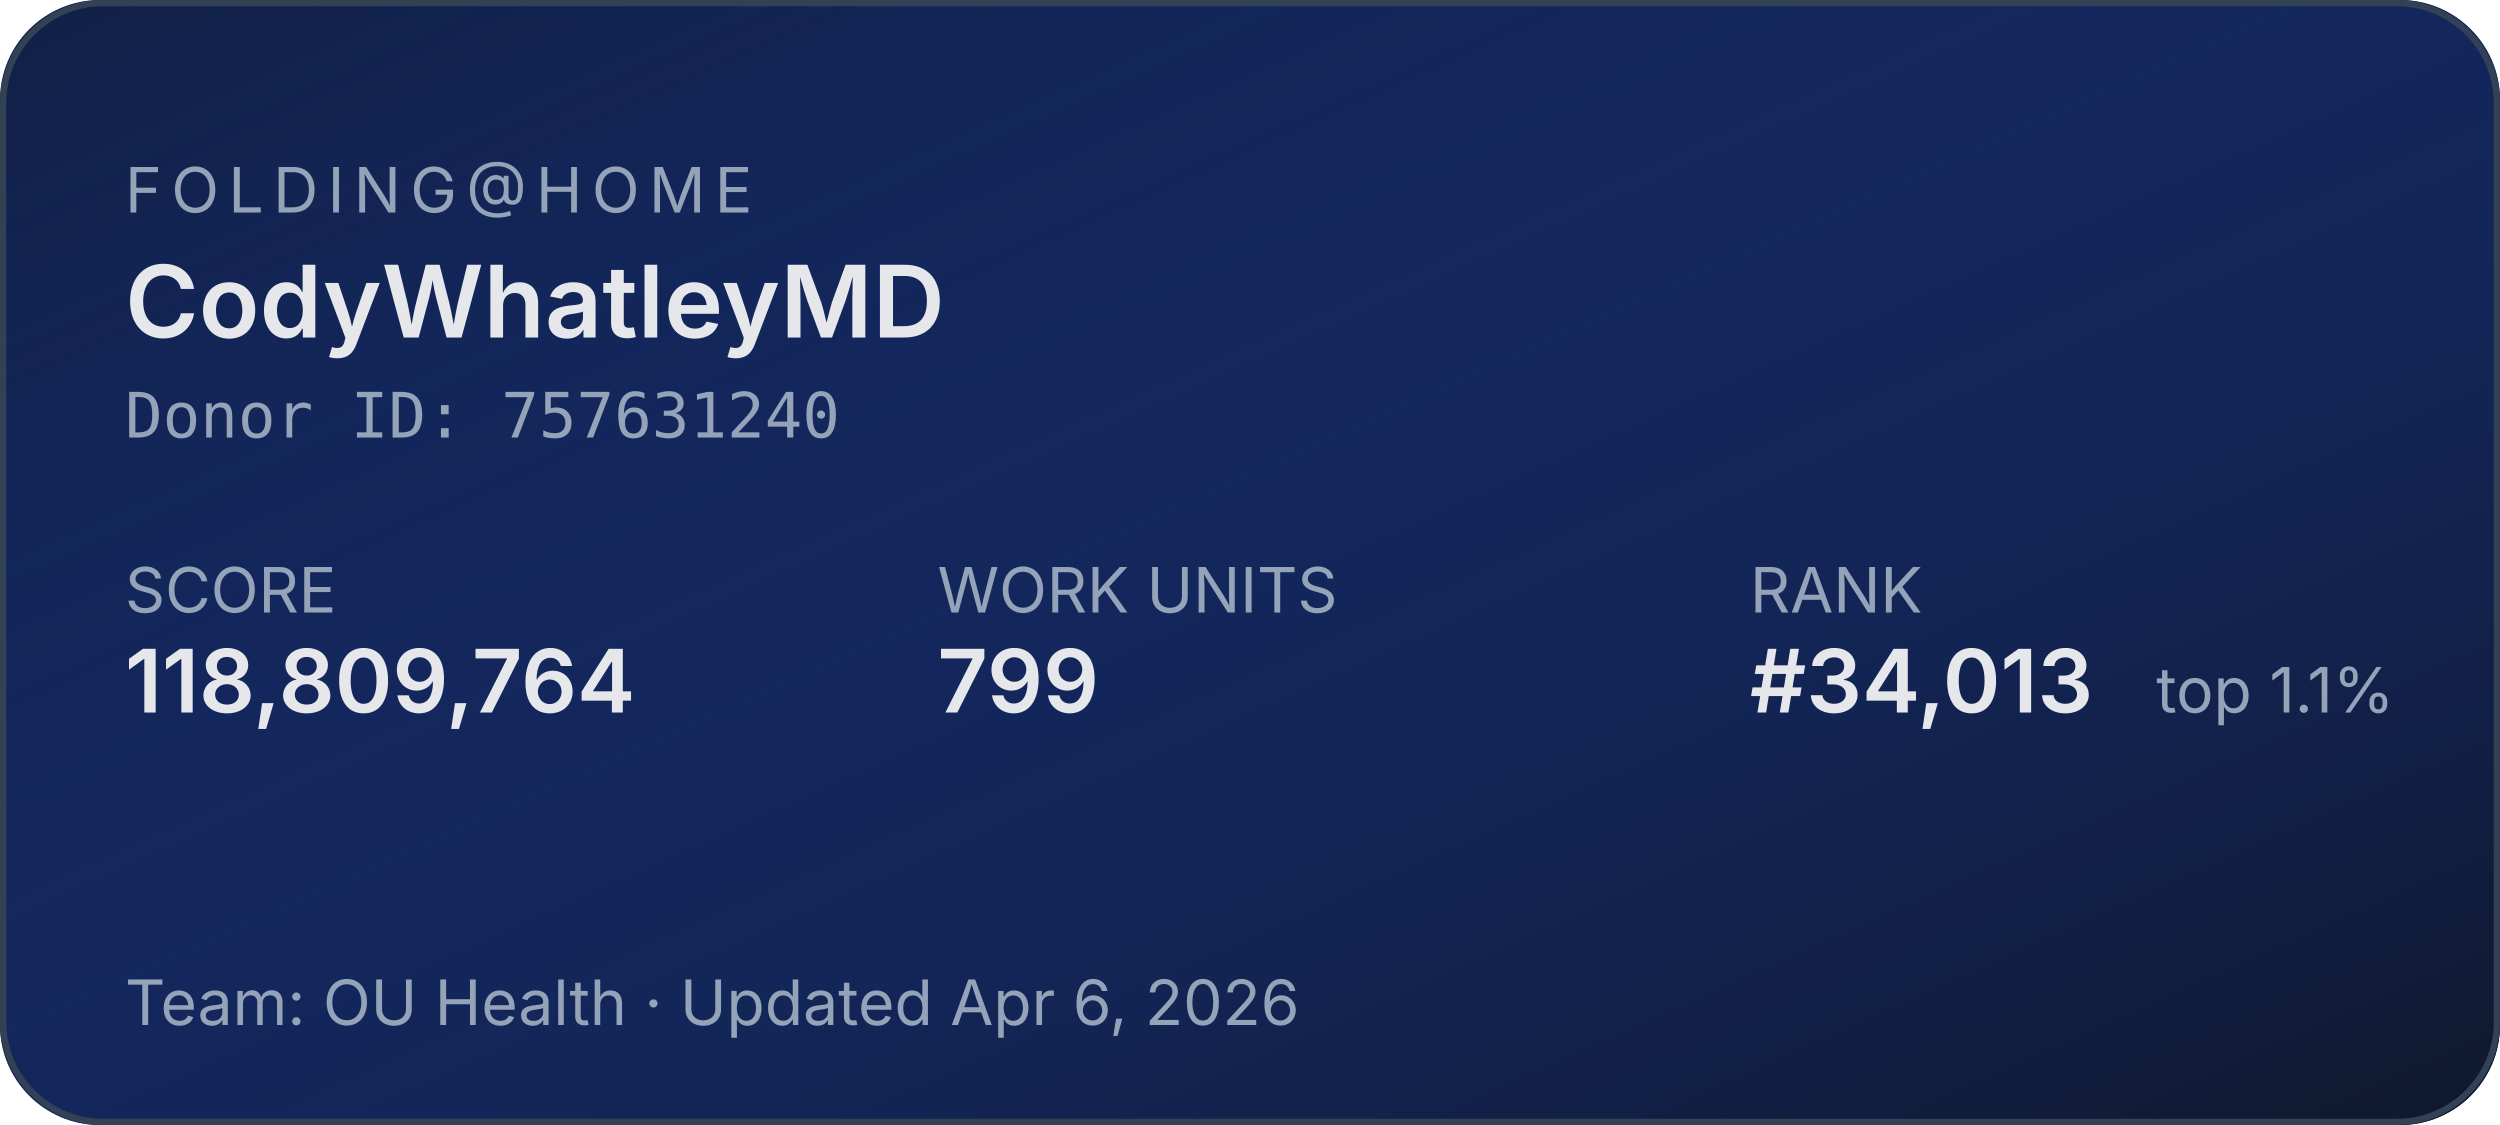
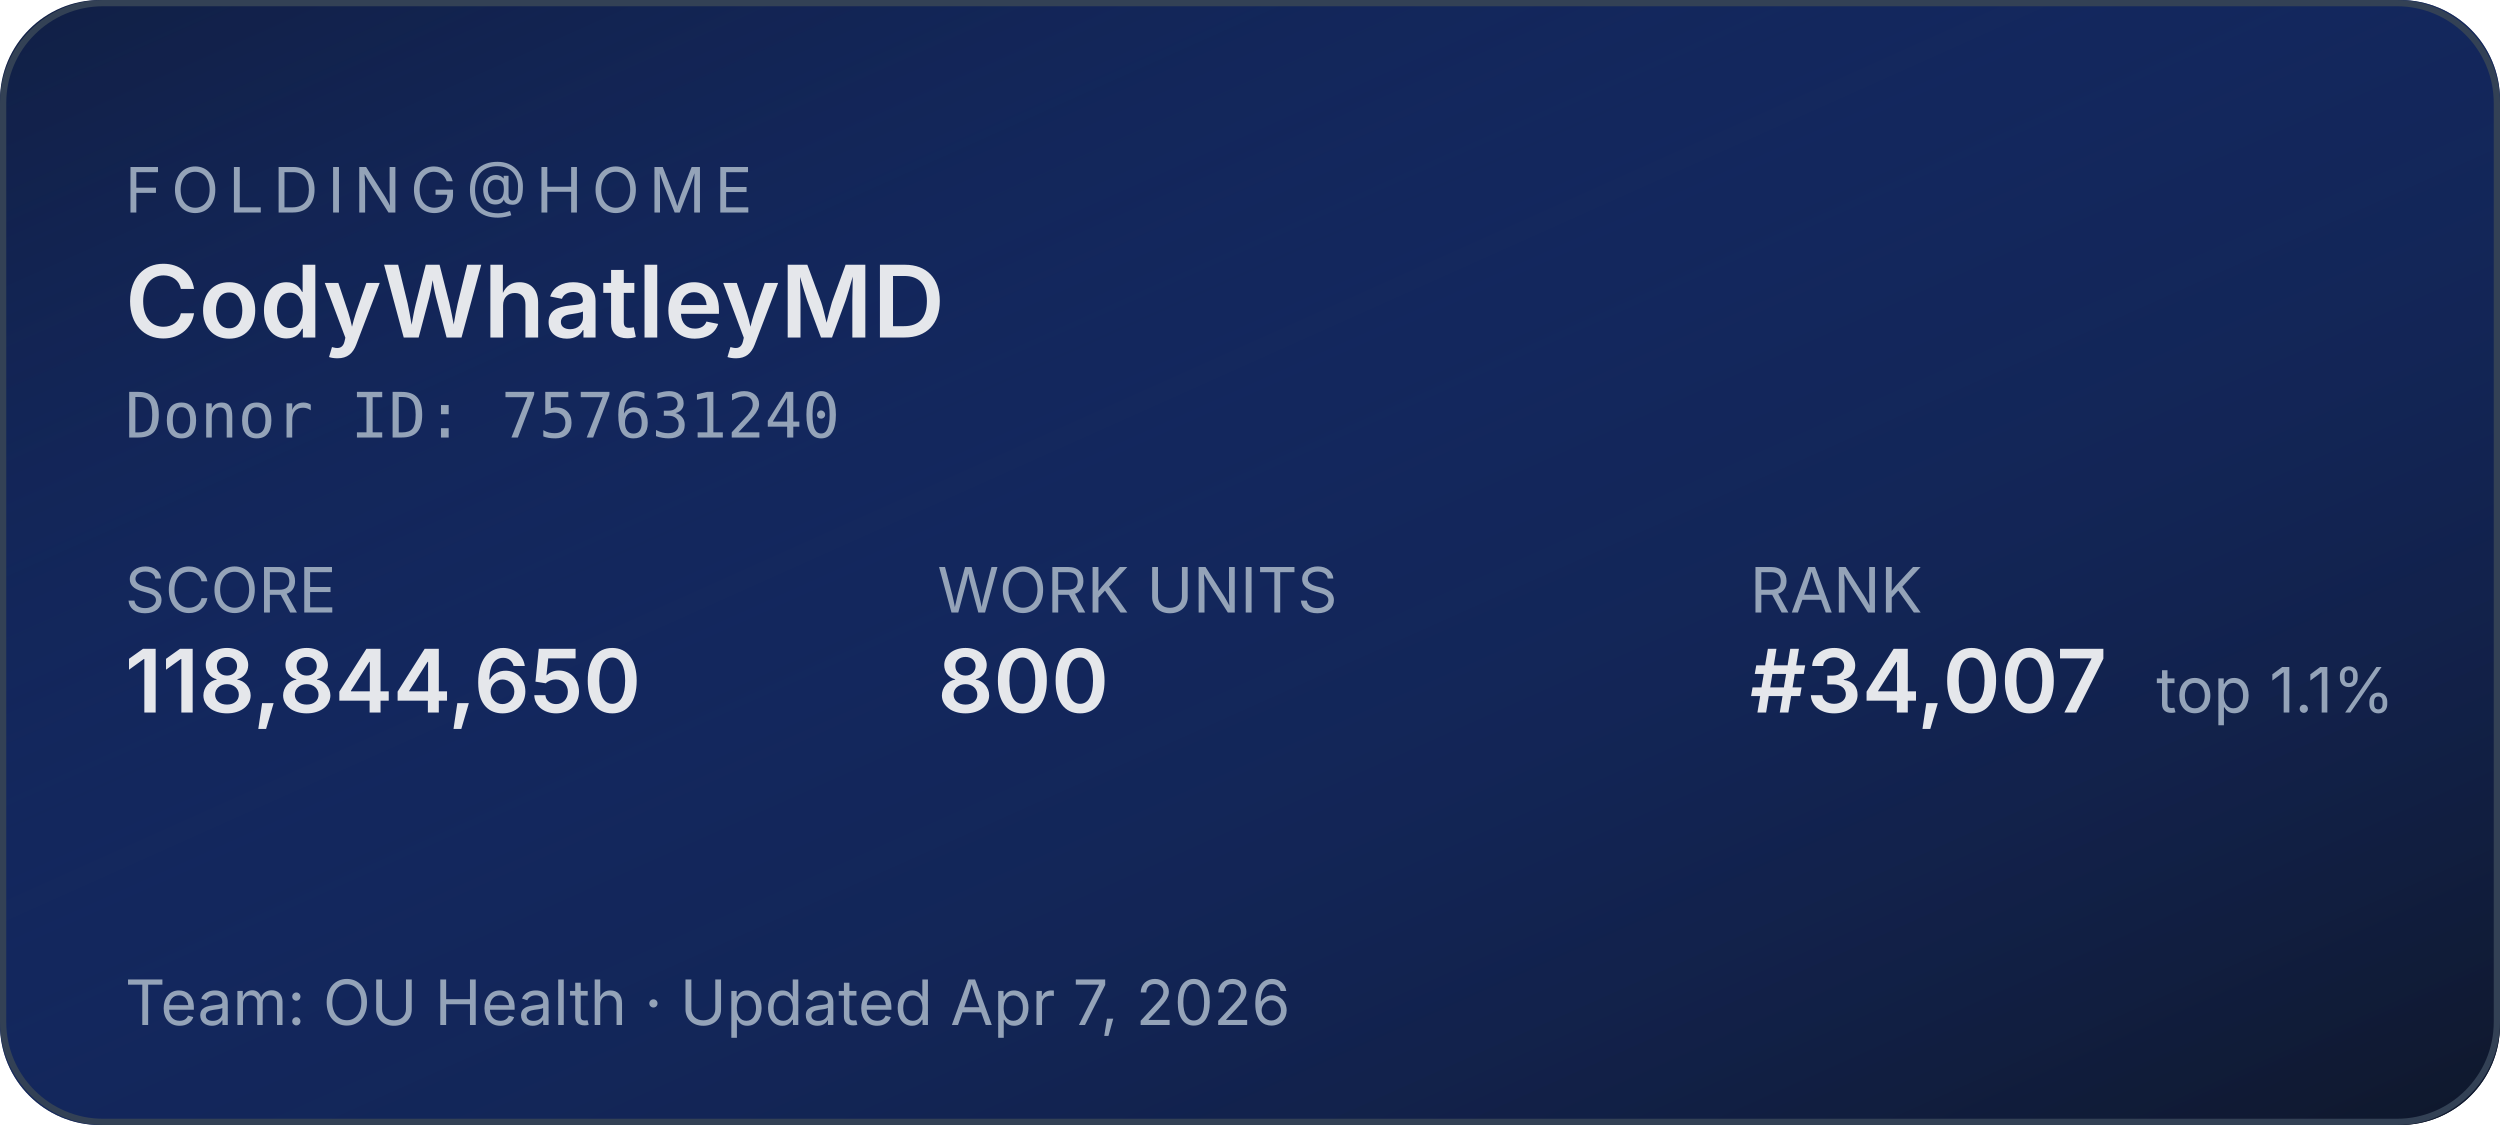
<svg xmlns="http://www.w3.org/2000/svg" width="400" height="180" role="img" aria-label="Folding@home stats for CodyWhatleyMD">
  <defs>
    <linearGradient id="bg" x1="0" y1="0" x2="1" y2="1">
      <stop offset="0%" stop-color="#1d4ed8" stop-opacity="0.15" />
      <stop offset="100%" stop-color="#0f172a" stop-opacity="1" />
    </linearGradient>
  </defs>
  <rect width="400" height="180" rx="16" fill="#0f172a" />
  <rect width="400" height="180" rx="16" fill="url(#bg)" />
  <rect x="0.5" y="0.5" width="399" height="179" rx="16" fill="none" stroke="#334155" stroke-width="1" />
  <g font-family="system-ui,-apple-system,sans-serif">
    <text x="20" y="34" fill="#94a3b8" font-size="10" letter-spacing="1.5" text-transform="uppercase">FOLDING@HOME</text>
    <text x="20" y="54" fill="#e5e7eb" font-size="16" font-weight="600">CodyWhatleyMD</text>
    <text x="20" y="70" fill="#94a3b8" font-size="10" font-family="ui-monospace,monospace">Donor ID: 757631240</text>
    <text x="20" y="98" fill="#94a3b8" font-size="10">SCORE</text>
-     <text x="20" y="114" fill="#e5e7eb" font-size="14" font-weight="600">118,809,764</text>
+     <text x="20" y="114" fill="#e5e7eb" font-size="14" font-weight="600">118,844,650</text>
    <text x="150" y="98" fill="#94a3b8" font-size="10">WORK UNITS</text>
-     <text x="150" y="114" fill="#e5e7eb" font-size="14" font-weight="600">799</text>
+     <text x="150" y="114" fill="#e5e7eb" font-size="14" font-weight="600">800</text>
    <text x="280" y="98" fill="#94a3b8" font-size="10">RANK</text>
-     <text x="280" y="114" fill="#e5e7eb" font-size="14" font-weight="600">#34,013</text>
+     <text x="280" y="114" fill="#e5e7eb" font-size="14" font-weight="600">#34,007</text>
    <text x="345" y="114" fill="#94a3b8" font-size="10">top 1.1%</text>
-     <text x="20" y="164" fill="#94a3b8" font-size="10">Team: OU Health  ·  Updated Apr 6, 2026</text>
+     <text x="20" y="164" fill="#94a3b8" font-size="10">Team: OU Health  ·  Updated Apr 7, 2026</text>
  </g>
</svg>
